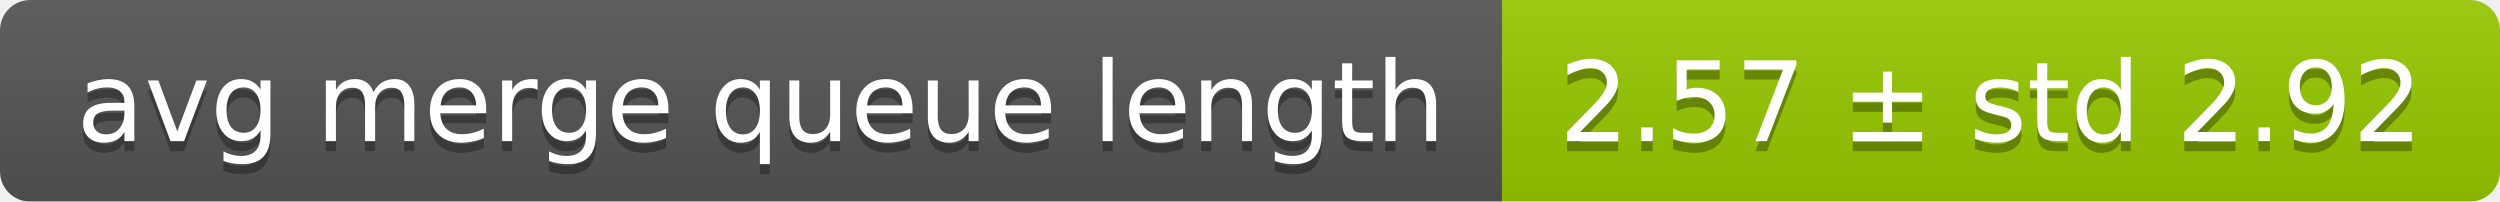
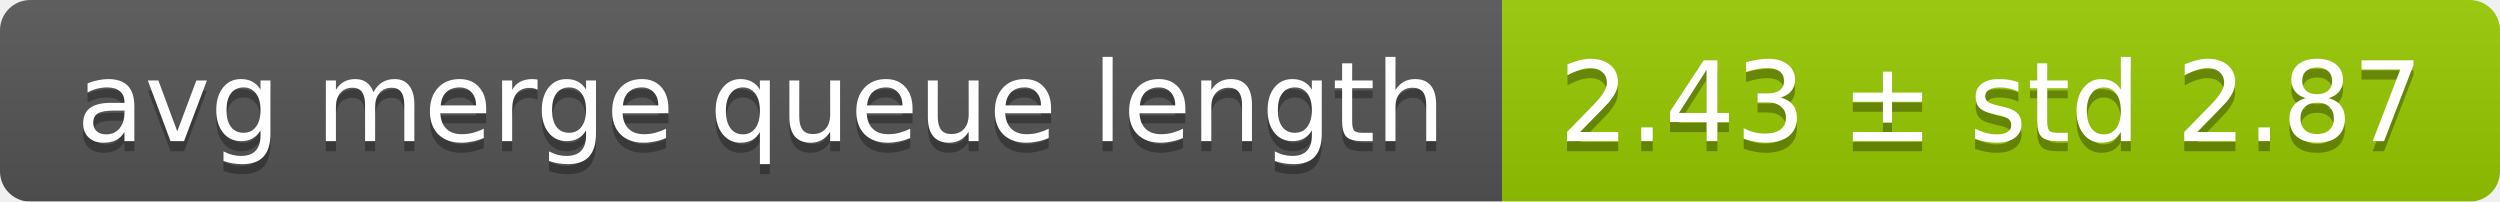
<svg xmlns="http://www.w3.org/2000/svg" width="248" height="20">
  <linearGradient id="smooth" x2="0" y2="100%">
    <stop offset="0" stop-color="#bbb" stop-opacity=".1" />
    <stop offset="1" stop-opacity=".1" />
  </linearGradient>
  <mask id="round">
    <rect width="248" height="20" rx="3" fill="#fff" />
  </mask>
  <g mask="url(#round)">
    <rect width="149" height="20" fill="#555" />
    <rect x="149" width="99" height="20" fill="#97ca00" />
    <rect width="248" height="20" fill="url(#smooth)" />
  </g>
  <g fill="#fff" text-anchor="middle" font-family="DejaVu Sans,Verdana,Geneva,sans-serif" font-size="11">
    <text x="75.5" y="15" fill="#010101" fill-opacity=".3">avg merge queue length</text>
    <text x="75.5" y="14">avg merge queue length</text>
-     <text x="197.5" y="15" fill="#010101" fill-opacity=".3">2.57 ± std 2.92</text>
-     <text x="197.5" y="14">2.57 ± std 2.92</text>
+     <text x="197.5" y="15" fill="#010101" fill-opacity=".3">2.43 ± std 2.87</text>
+     <text x="197.5" y="14">2.43 ± std 2.87</text>
  </g>
</svg>
